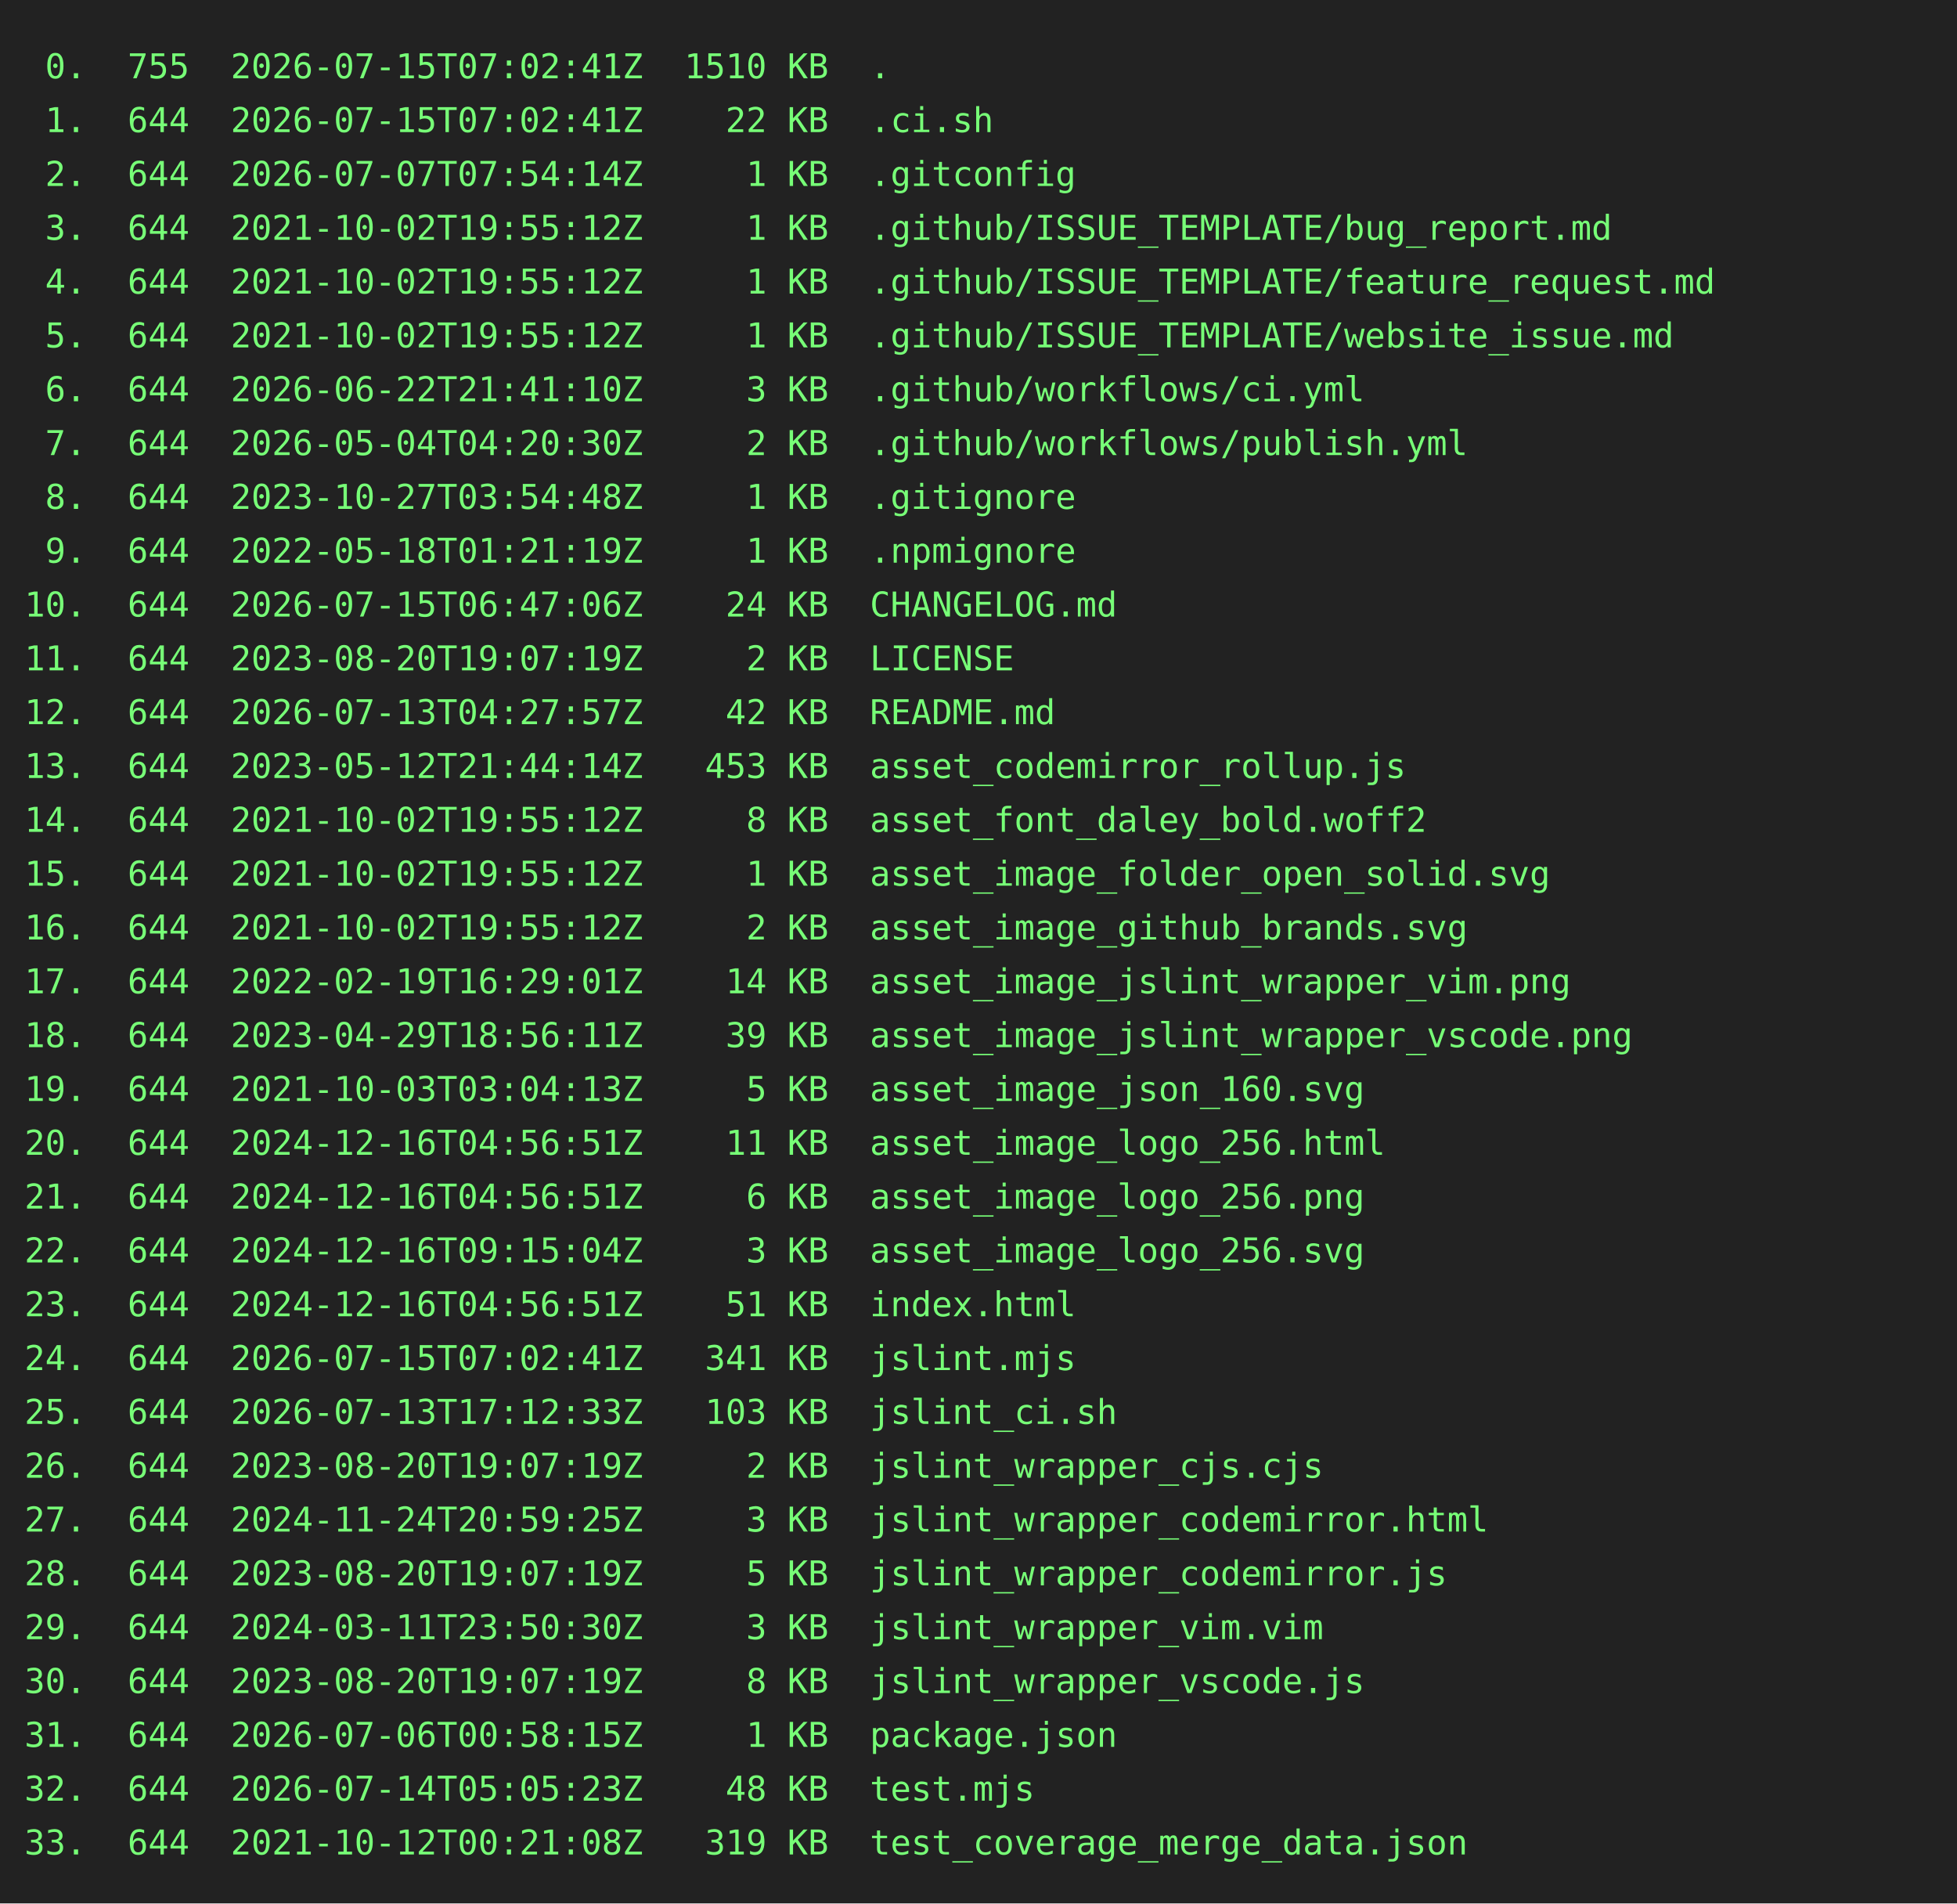
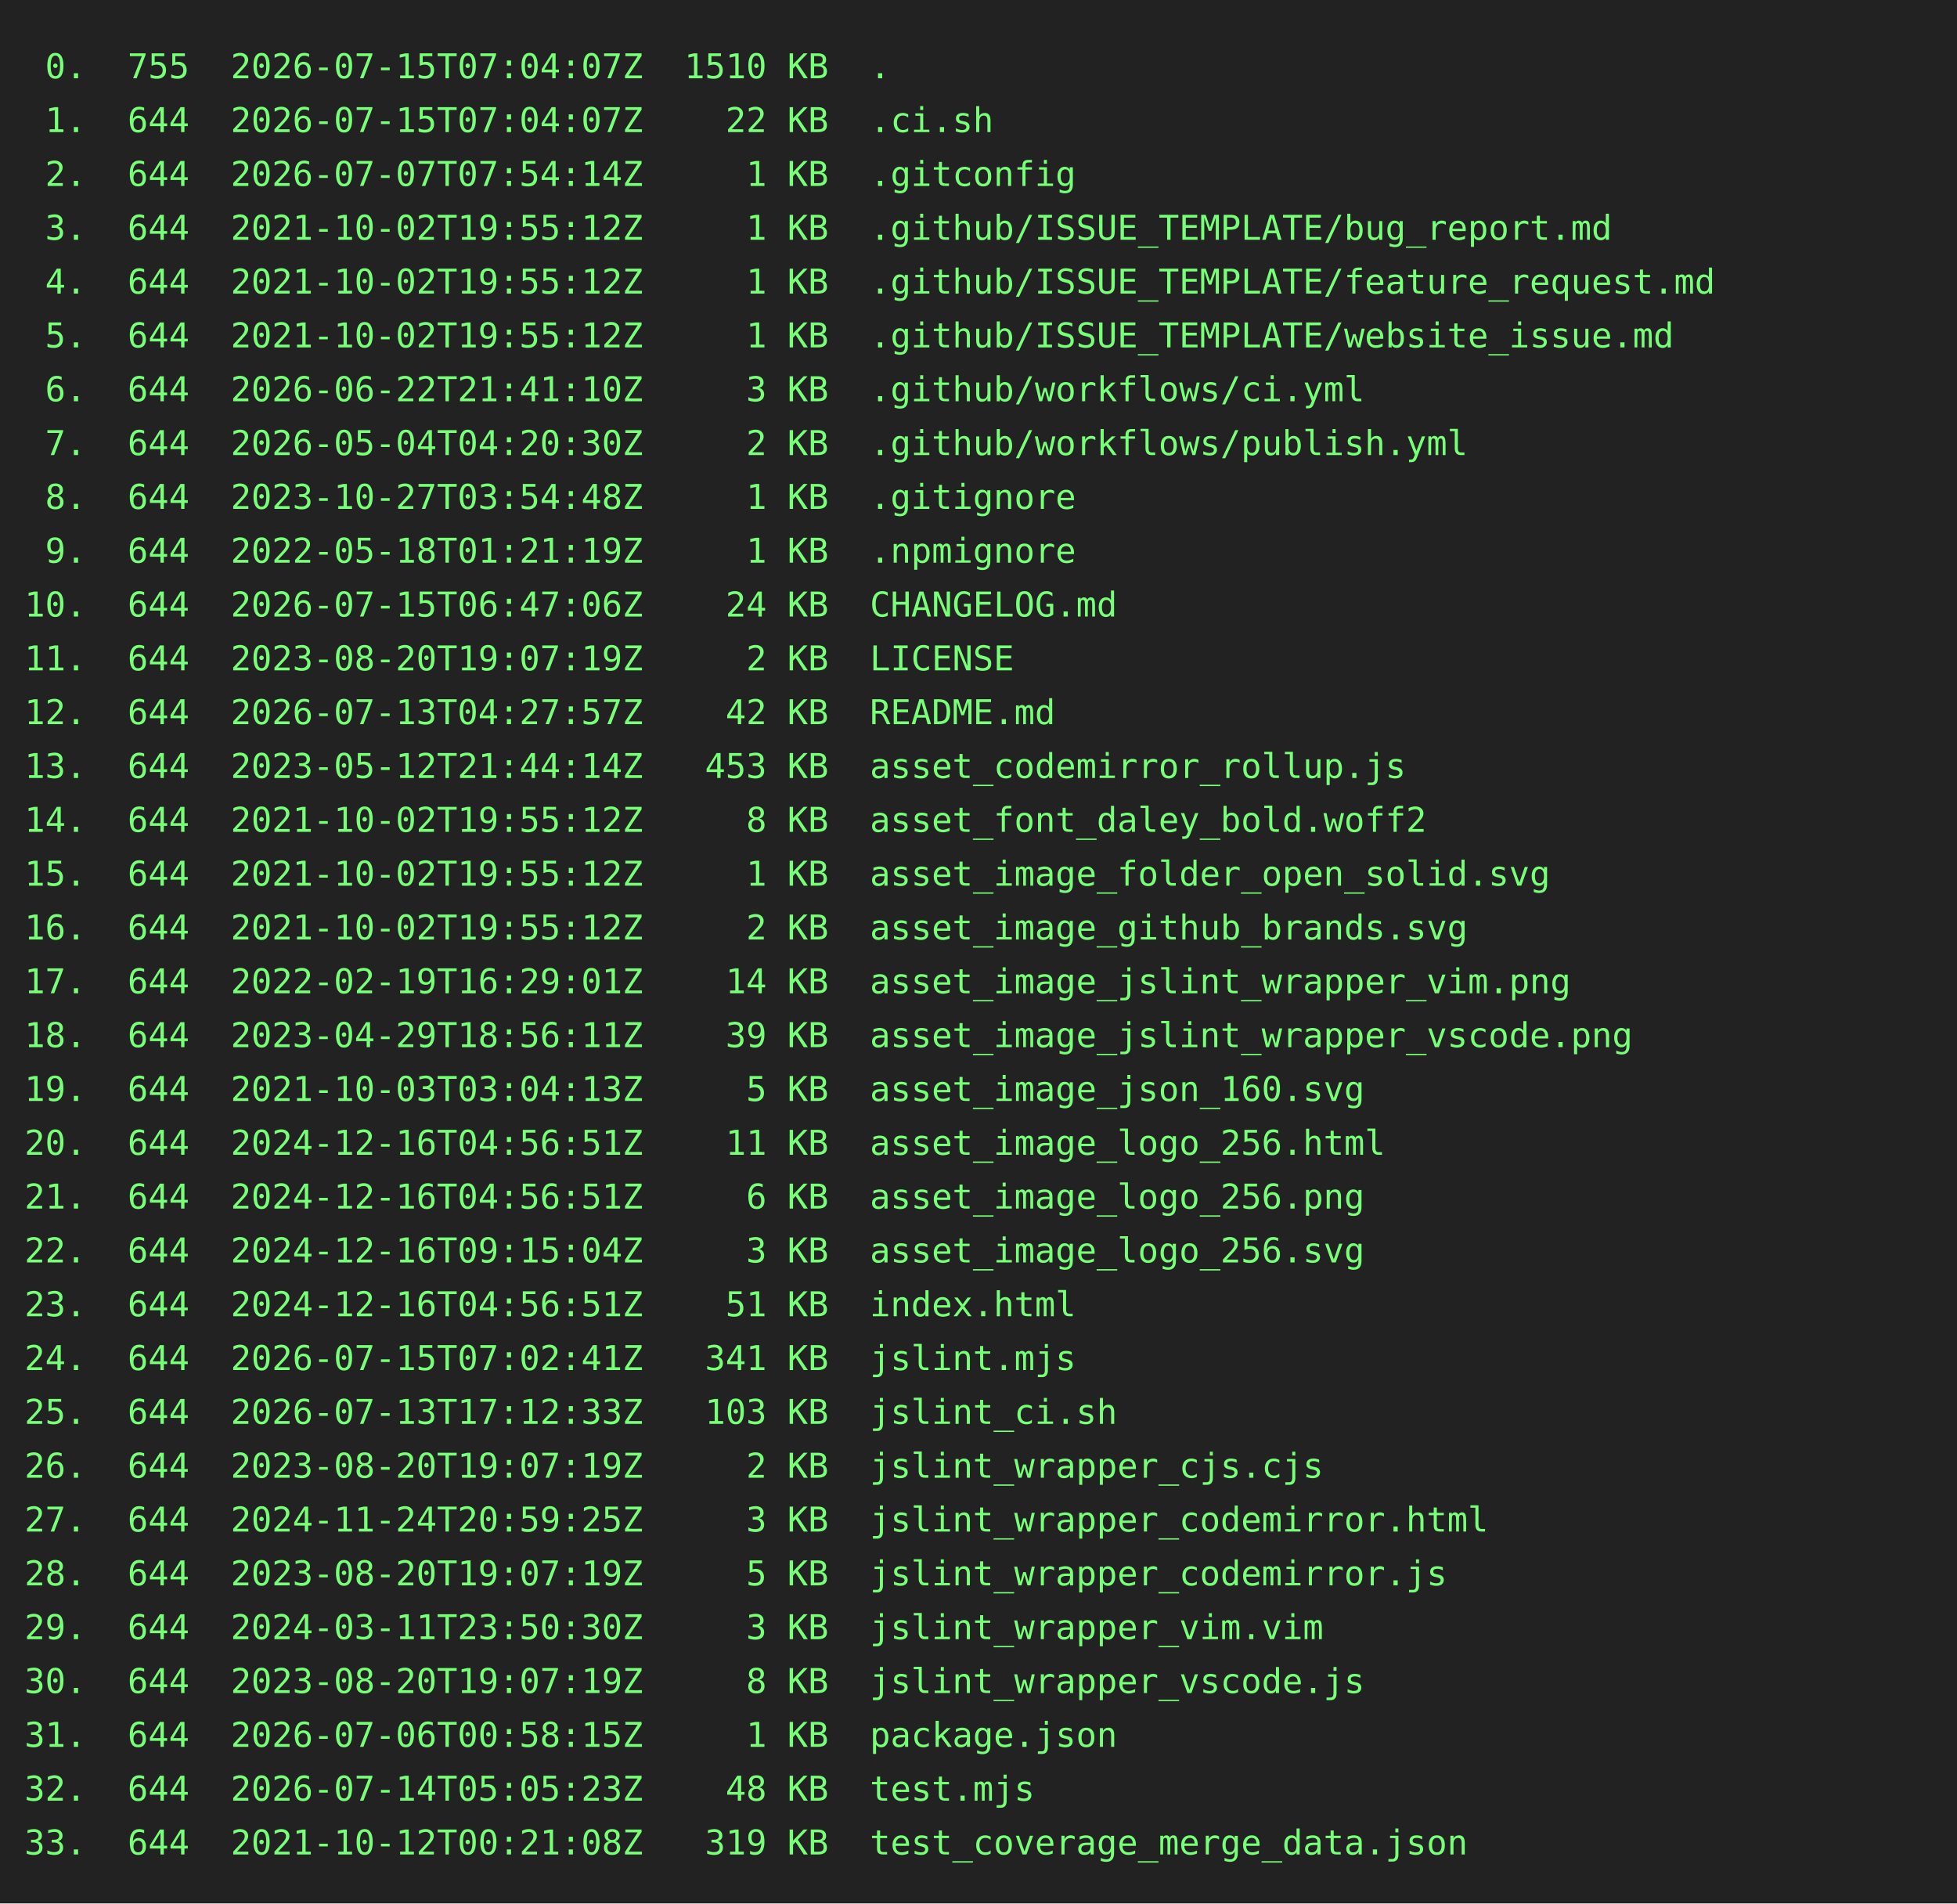
<svg xmlns="http://www.w3.org/2000/svg" height="778" width="800">
  <rect height="778" fill="#222" width="800" />
  <text fill="#7f7" font-family="consolas, menlo, monospace" font-size="14" xml:space="preserve">
-     <tspan lengthAdjust="spacingAndGlyphs" textLength="768" x="10" y="32"> 0.  755  2026-07-15T07:02:41Z  1510 KB  .                                                       </tspan>
-     <tspan lengthAdjust="spacingAndGlyphs" textLength="768" x="10" y="54"> 1.  644  2026-07-15T07:02:41Z    22 KB  .ci.sh                                                  </tspan>
+     <tspan lengthAdjust="spacingAndGlyphs" textLength="768" x="10" y="32"> 0.  755  2026-07-15T07:04:07Z  1510 KB  .                                                       </tspan>
+     <tspan lengthAdjust="spacingAndGlyphs" textLength="768" x="10" y="54"> 1.  644  2026-07-15T07:04:07Z    22 KB  .ci.sh                                                  </tspan>
    <tspan lengthAdjust="spacingAndGlyphs" textLength="768" x="10" y="76"> 2.  644  2026-07-07T07:54:14Z     1 KB  .gitconfig                                              </tspan>
    <tspan lengthAdjust="spacingAndGlyphs" textLength="768" x="10" y="98"> 3.  644  2021-10-02T19:55:12Z     1 KB  .github/ISSUE_TEMPLATE/bug_report.md                    </tspan>
    <tspan lengthAdjust="spacingAndGlyphs" textLength="768" x="10" y="120"> 4.  644  2021-10-02T19:55:12Z     1 KB  .github/ISSUE_TEMPLATE/feature_request.md               </tspan>
    <tspan lengthAdjust="spacingAndGlyphs" textLength="768" x="10" y="142"> 5.  644  2021-10-02T19:55:12Z     1 KB  .github/ISSUE_TEMPLATE/website_issue.md                 </tspan>
    <tspan lengthAdjust="spacingAndGlyphs" textLength="768" x="10" y="164"> 6.  644  2026-06-22T21:41:10Z     3 KB  .github/workflows/ci.yml                                </tspan>
    <tspan lengthAdjust="spacingAndGlyphs" textLength="768" x="10" y="186"> 7.  644  2026-05-04T04:20:30Z     2 KB  .github/workflows/publish.yml                           </tspan>
    <tspan lengthAdjust="spacingAndGlyphs" textLength="768" x="10" y="208"> 8.  644  2023-10-27T03:54:48Z     1 KB  .gitignore                                              </tspan>
    <tspan lengthAdjust="spacingAndGlyphs" textLength="768" x="10" y="230"> 9.  644  2022-05-18T01:21:19Z     1 KB  .npmignore                                              </tspan>
    <tspan lengthAdjust="spacingAndGlyphs" textLength="768" x="10" y="252">10.  644  2026-07-15T06:47:06Z    24 KB  CHANGELOG.md                                            </tspan>
    <tspan lengthAdjust="spacingAndGlyphs" textLength="768" x="10" y="274">11.  644  2023-08-20T19:07:19Z     2 KB  LICENSE                                                 </tspan>
    <tspan lengthAdjust="spacingAndGlyphs" textLength="768" x="10" y="296">12.  644  2026-07-13T04:27:57Z    42 KB  README.md                                               </tspan>
    <tspan lengthAdjust="spacingAndGlyphs" textLength="768" x="10" y="318">13.  644  2023-05-12T21:44:14Z   453 KB  asset_codemirror_rollup.js                              </tspan>
    <tspan lengthAdjust="spacingAndGlyphs" textLength="768" x="10" y="340">14.  644  2021-10-02T19:55:12Z     8 KB  asset_font_daley_bold.woff2                             </tspan>
    <tspan lengthAdjust="spacingAndGlyphs" textLength="768" x="10" y="362">15.  644  2021-10-02T19:55:12Z     1 KB  asset_image_folder_open_solid.svg                       </tspan>
    <tspan lengthAdjust="spacingAndGlyphs" textLength="768" x="10" y="384">16.  644  2021-10-02T19:55:12Z     2 KB  asset_image_github_brands.svg                           </tspan>
    <tspan lengthAdjust="spacingAndGlyphs" textLength="768" x="10" y="406">17.  644  2022-02-19T16:29:01Z    14 KB  asset_image_jslint_wrapper_vim.png                      </tspan>
    <tspan lengthAdjust="spacingAndGlyphs" textLength="768" x="10" y="428">18.  644  2023-04-29T18:56:11Z    39 KB  asset_image_jslint_wrapper_vscode.png                   </tspan>
    <tspan lengthAdjust="spacingAndGlyphs" textLength="768" x="10" y="450">19.  644  2021-10-03T03:04:13Z     5 KB  asset_image_json_160.svg                                </tspan>
    <tspan lengthAdjust="spacingAndGlyphs" textLength="768" x="10" y="472">20.  644  2024-12-16T04:56:51Z    11 KB  asset_image_logo_256.html                               </tspan>
    <tspan lengthAdjust="spacingAndGlyphs" textLength="768" x="10" y="494">21.  644  2024-12-16T04:56:51Z     6 KB  asset_image_logo_256.png                                </tspan>
    <tspan lengthAdjust="spacingAndGlyphs" textLength="768" x="10" y="516">22.  644  2024-12-16T09:15:04Z     3 KB  asset_image_logo_256.svg                                </tspan>
    <tspan lengthAdjust="spacingAndGlyphs" textLength="768" x="10" y="538">23.  644  2024-12-16T04:56:51Z    51 KB  index.html                                              </tspan>
    <tspan lengthAdjust="spacingAndGlyphs" textLength="768" x="10" y="560">24.  644  2026-07-15T07:02:41Z   341 KB  jslint.mjs                                              </tspan>
    <tspan lengthAdjust="spacingAndGlyphs" textLength="768" x="10" y="582">25.  644  2026-07-13T17:12:33Z   103 KB  jslint_ci.sh                                            </tspan>
    <tspan lengthAdjust="spacingAndGlyphs" textLength="768" x="10" y="604">26.  644  2023-08-20T19:07:19Z     2 KB  jslint_wrapper_cjs.cjs                                  </tspan>
    <tspan lengthAdjust="spacingAndGlyphs" textLength="768" x="10" y="626">27.  644  2024-11-24T20:59:25Z     3 KB  jslint_wrapper_codemirror.html                          </tspan>
    <tspan lengthAdjust="spacingAndGlyphs" textLength="768" x="10" y="648">28.  644  2023-08-20T19:07:19Z     5 KB  jslint_wrapper_codemirror.js                            </tspan>
    <tspan lengthAdjust="spacingAndGlyphs" textLength="768" x="10" y="670">29.  644  2024-03-11T23:50:30Z     3 KB  jslint_wrapper_vim.vim                                  </tspan>
    <tspan lengthAdjust="spacingAndGlyphs" textLength="768" x="10" y="692">30.  644  2023-08-20T19:07:19Z     8 KB  jslint_wrapper_vscode.js                                </tspan>
    <tspan lengthAdjust="spacingAndGlyphs" textLength="768" x="10" y="714">31.  644  2026-07-06T00:58:15Z     1 KB  package.json                                            </tspan>
    <tspan lengthAdjust="spacingAndGlyphs" textLength="768" x="10" y="736">32.  644  2026-07-14T05:05:23Z    48 KB  test.mjs                                                </tspan>
    <tspan lengthAdjust="spacingAndGlyphs" textLength="768" x="10" y="758">33.  644  2021-10-12T00:21:08Z   319 KB  test_coverage_merge_data.json                           </tspan>
  </text>
</svg>
